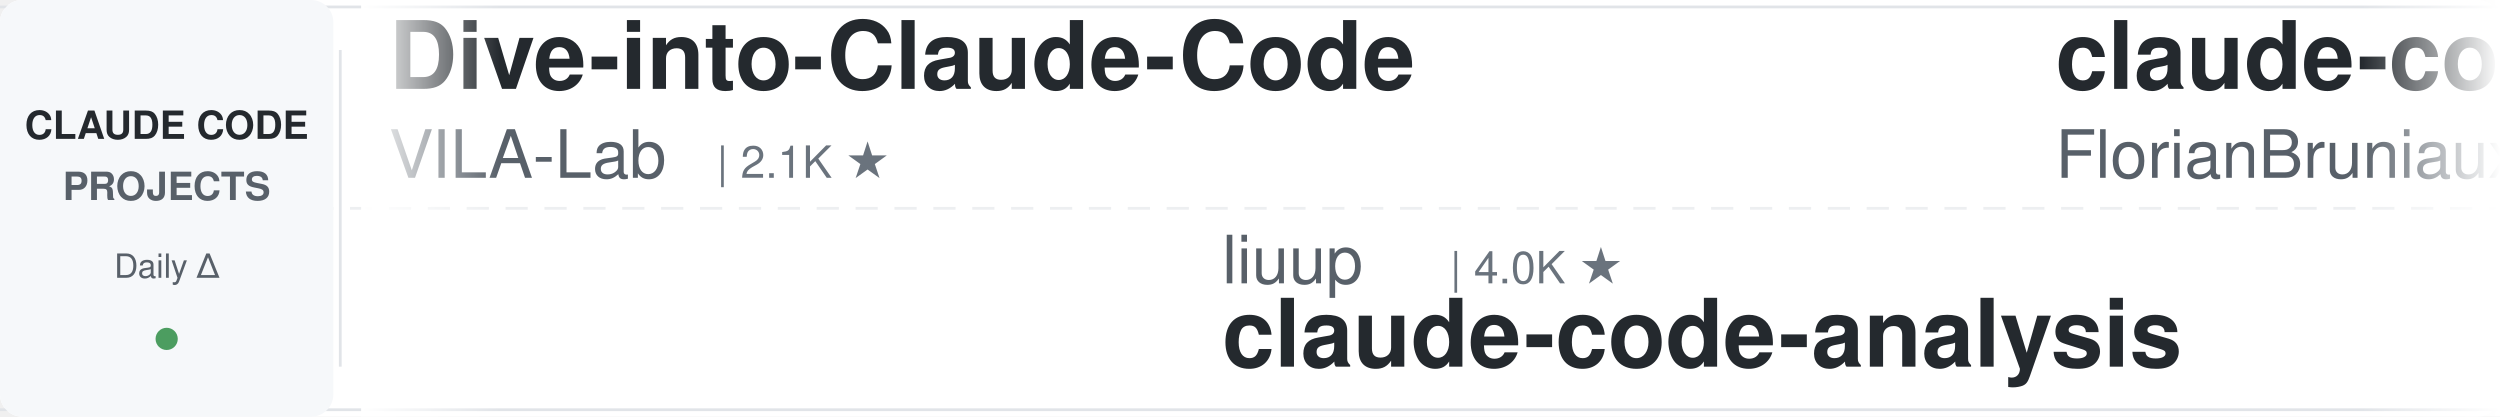
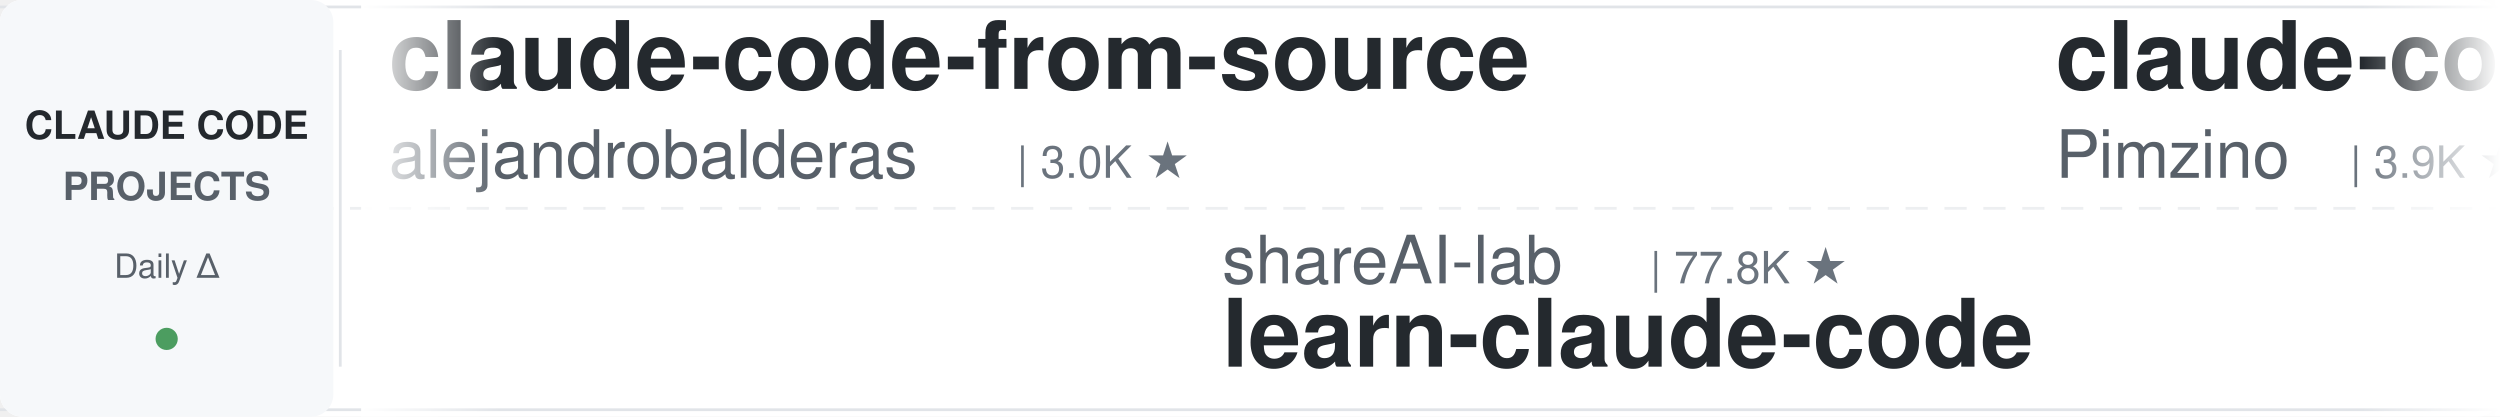
<svg xmlns="http://www.w3.org/2000/svg" width="900" height="150">
  <defs>
    <linearGradient id="leftFade" x1="0%" y1="0%" x2="100%" y2="0%">
      <stop offset="0%" style="stop-color:#ffffff;stop-opacity:1" />
      <stop offset="100%" style="stop-color:#ffffff;stop-opacity:0" />
    </linearGradient>
    <linearGradient id="rightFade" x1="0%" y1="0%" x2="100%" y2="0%">
      <stop offset="0%" style="stop-color:#ffffff;stop-opacity:0" />
      <stop offset="100%" style="stop-color:#ffffff;stop-opacity:1" />
    </linearGradient>
  </defs>
  <rect width="900" height="150" fill="#ffffff" rx="8" />
  <rect x="0" y="2" width="900" height="1" fill="#e1e4e8" />
  <rect x="0" y="147" width="900" height="1" fill="#e1e4e8" />
  <line x1="0" y1="75" x2="900" y2="75" stroke="#e1e4e8" stroke-width="1" stroke-dasharray="8 6" opacity="0.6" />
  <rect x="0" y="0" width="120" height="150" fill="#f6f8fa" rx="8" />
  <text x="60" y="50" font-family="-apple-system, BlinkMacSystemFont, 'Segoe UI', Helvetica, Arial, sans-serif" font-size="14" font-weight="600" fill="#24292e" text-anchor="middle">CLAUDE CODE</text>
  <text x="60" y="72" font-family="-apple-system, BlinkMacSystemFont, 'Segoe UI', Helvetica, Arial, sans-serif" font-size="14" font-weight="600" fill="#586069" text-anchor="middle">PROJECTS</text>
  <text x="60" y="100" font-family="-apple-system, BlinkMacSystemFont, 'Segoe UI', Helvetica, Arial, sans-serif" font-size="12" font-weight="500" fill="#586069" text-anchor="middle">Daily Δ</text>
  <circle cx="60" cy="122" r="4" fill="#22863a" opacity="0.8" />
  <rect x="122" y="18" width="1" height="114" fill="#e1e4e8" />
  <clipPath id="tickerClip">
    <rect x="130" y="0" width="770" height="150" />
  </clipPath>
  <g clip-path="url(#tickerClip)">
    <g id="tickerItems">
      <animateTransform attributeName="transform" attributeType="XML" type="translate" from="0 0" to="-3000 0" dur="54s" repeatCount="indefinite" />
      <g transform="translate(0, 0)">
-         <text x="140" y="32" font-family="-apple-system, BlinkMacSystemFont, 'Segoe UI', Helvetica, Arial, sans-serif" font-size="34" font-weight="600" fill="#24292e">Dive-into-Claude-Code</text>
-         <text x="140" y="64" font-family="-apple-system, BlinkMacSystemFont, 'Segoe UI', Helvetica, Arial, sans-serif" font-size="24" font-weight="400" fill="#586069">VILA-Lab</text>
-         <text x="258" y="64" font-family="-apple-system, BlinkMacSystemFont, 'Segoe UI', Helvetica, Arial, sans-serif" font-size="16" font-weight="500" fill="#6a737d">| 2.1K ★</text>
+         <text x="140" y="32" font-family="-apple-system, BlinkMacSystemFont, 'Segoe UI', Helvetica, Arial, sans-serif" font-size="34" font-weight="600" fill="#24292e">claude-code-from-source</text>
+         <text x="140" y="64" font-family="-apple-system, BlinkMacSystemFont, 'Segoe UI', Helvetica, Arial, sans-serif" font-size="24" font-weight="400" fill="#586069">alejandrobalderas</text>
+         <text x="366" y="64" font-family="-apple-system, BlinkMacSystemFont, 'Segoe UI', Helvetica, Arial, sans-serif" font-size="16" font-weight="500" fill="#6a737d">| 3.0K ★</text>
      </g>
      <g transform="translate(300, 0)">
+         <text x="140" y="102" font-family="-apple-system, BlinkMacSystemFont, 'Segoe UI', Helvetica, Arial, sans-serif" font-size="24" font-weight="400" fill="#586069">shareAI-lab</text>
+         <text x="294" y="102" font-family="-apple-system, BlinkMacSystemFont, 'Segoe UI', Helvetica, Arial, sans-serif" font-size="16" font-weight="500" fill="#6a737d">| 77.8K ★</text>
+         <text x="140" y="132" font-family="-apple-system, BlinkMacSystemFont, 'Segoe UI', Helvetica, Arial, sans-serif" font-size="34" font-weight="600" fill="#24292e">learn-claude-code</text>
+       </g>
+       <g transform="translate(600, 0)">
+         <text x="140" y="32" font-family="-apple-system, BlinkMacSystemFont, 'Segoe UI', Helvetica, Arial, sans-serif" font-size="34" font-weight="600" fill="#24292e">claude-code-spec-workflo...</text>
+         <text x="140" y="64" font-family="-apple-system, BlinkMacSystemFont, 'Segoe UI', Helvetica, Arial, sans-serif" font-size="24" font-weight="400" fill="#586069">Pimzino</text>
+         <text x="246" y="64" font-family="-apple-system, BlinkMacSystemFont, 'Segoe UI', Helvetica, Arial, sans-serif" font-size="16" font-weight="500" fill="#6a737d">| 3.9K ★</text>
+       </g>
+       <g transform="translate(900, 0)">
+         <text x="140" y="102" font-family="-apple-system, BlinkMacSystemFont, 'Segoe UI', Helvetica, Arial, sans-serif" font-size="24" font-weight="400" fill="#586069">davila7</text>
+         <text x="246" y="102" font-family="-apple-system, BlinkMacSystemFont, 'Segoe UI', Helvetica, Arial, sans-serif" font-size="16" font-weight="500" fill="#6a737d">| 32.1K ★</text>
+         <text x="140" y="132" font-family="-apple-system, BlinkMacSystemFont, 'Segoe UI', Helvetica, Arial, sans-serif" font-size="34" font-weight="600" fill="#24292e">claude-code-templates</text>
+       </g>
+       <g transform="translate(1200, 0)">
+         <text x="140" y="32" font-family="-apple-system, BlinkMacSystemFont, 'Segoe UI', Helvetica, Arial, sans-serif" font-size="34" font-weight="600" fill="#24292e">oh-my-claudecode</text>
+         <text x="140" y="64" font-family="-apple-system, BlinkMacSystemFont, 'Segoe UI', Helvetica, Arial, sans-serif" font-size="24" font-weight="400" fill="#586069">Yeachan-Heo</text>
+         <text x="294" y="64" font-family="-apple-system, BlinkMacSystemFont, 'Segoe UI', Helvetica, Arial, sans-serif" font-size="16" font-weight="500" fill="#6a737d">| 39.4K ★</text>
+       </g>
+       <g transform="translate(1500, 0)">
        <text x="140" y="102" font-family="-apple-system, BlinkMacSystemFont, 'Segoe UI', Helvetica, Arial, sans-serif" font-size="24" font-weight="400" fill="#586069">liuup</text>
        <text x="222" y="102" font-family="-apple-system, BlinkMacSystemFont, 'Segoe UI', Helvetica, Arial, sans-serif" font-size="16" font-weight="500" fill="#6a737d">| 4.0K ★</text>
        <text x="140" y="132" font-family="-apple-system, BlinkMacSystemFont, 'Segoe UI', Helvetica, Arial, sans-serif" font-size="34" font-weight="600" fill="#24292e">claude-code-analysis</text>
      </g>
-       <g transform="translate(600, 0)">
+       <g transform="translate(1800, 0)">
        <text x="140" y="32" font-family="-apple-system, BlinkMacSystemFont, 'Segoe UI', Helvetica, Arial, sans-serif" font-size="34" font-weight="600" fill="#24292e">claude-code-ultimate-gui...</text>
        <text x="140" y="64" font-family="-apple-system, BlinkMacSystemFont, 'Segoe UI', Helvetica, Arial, sans-serif" font-size="24" font-weight="400" fill="#586069">FlorianBruniaux</text>
        <text x="342" y="64" font-family="-apple-system, BlinkMacSystemFont, 'Segoe UI', Helvetica, Arial, sans-serif" font-size="16" font-weight="500" fill="#6a737d">| 6.1K ★</text>
      </g>
-       <g transform="translate(900, 0)">
-         <text x="140" y="102" font-family="-apple-system, BlinkMacSystemFont, 'Segoe UI', Helvetica, Arial, sans-serif" font-size="24" font-weight="400" fill="#586069">VoltAgent</text>
-         <text x="270" y="102" font-family="-apple-system, BlinkMacSystemFont, 'Segoe UI', Helvetica, Arial, sans-serif" font-size="16" font-weight="500" fill="#6a737d">| 25.4K ★</text>
-         <text x="140" y="132" font-family="-apple-system, BlinkMacSystemFont, 'Segoe UI', Helvetica, Arial, sans-serif" font-size="34" font-weight="600" fill="#24292e">awesome-claude-code-suba...</text>
-       </g>
-       <g transform="translate(1200, 0)">
-         <text x="140" y="32" font-family="-apple-system, BlinkMacSystemFont, 'Segoe UI', Helvetica, Arial, sans-serif" font-size="34" font-weight="600" fill="#24292e">Claude-Code-Game-Studios</text>
-         <text x="140" y="64" font-family="-apple-system, BlinkMacSystemFont, 'Segoe UI', Helvetica, Arial, sans-serif" font-size="24" font-weight="400" fill="#586069">Donchitos</text>
-         <text x="270" y="64" font-family="-apple-system, BlinkMacSystemFont, 'Segoe UI', Helvetica, Arial, sans-serif" font-size="16" font-weight="500" fill="#6a737d">| 25.5K ★</text>
-       </g>
-       <g transform="translate(1500, 0)">
-         <text x="140" y="102" font-family="-apple-system, BlinkMacSystemFont, 'Segoe UI', Helvetica, Arial, sans-serif" font-size="24" font-weight="400" fill="#586069">shanraisshan</text>
-         <text x="306" y="102" font-family="-apple-system, BlinkMacSystemFont, 'Segoe UI', Helvetica, Arial, sans-serif" font-size="16" font-weight="500" fill="#6a737d">| 66.5K ★</text>
-         <text x="140" y="132" font-family="-apple-system, BlinkMacSystemFont, 'Segoe UI', Helvetica, Arial, sans-serif" font-size="34" font-weight="600" fill="#24292e">claude-code-best-practic...</text>
-       </g>
-       <g transform="translate(1800, 0)">
-         <text x="140" y="32" font-family="-apple-system, BlinkMacSystemFont, 'Segoe UI', Helvetica, Arial, sans-serif" font-size="34" font-weight="600" fill="#24292e">claude-code-infrastructu...</text>
-         <text x="140" y="64" font-family="-apple-system, BlinkMacSystemFont, 'Segoe UI', Helvetica, Arial, sans-serif" font-size="24" font-weight="400" fill="#586069">diet103</text>
-         <text x="246" y="64" font-family="-apple-system, BlinkMacSystemFont, 'Segoe UI', Helvetica, Arial, sans-serif" font-size="16" font-weight="500" fill="#6a737d">| 10.0K ★</text>
-       </g>
      <g transform="translate(2100, 0)">
-         <text x="140" y="102" font-family="-apple-system, BlinkMacSystemFont, 'Segoe UI', Helvetica, Arial, sans-serif" font-size="24" font-weight="400" fill="#586069">WorldFlowAI</text>
-         <text x="294" y="102" font-family="-apple-system, BlinkMacSystemFont, 'Segoe UI', Helvetica, Arial, sans-serif" font-size="16" font-weight="500" fill="#6a737d">| 3.7K ★</text>
-         <text x="140" y="132" font-family="-apple-system, BlinkMacSystemFont, 'Segoe UI', Helvetica, Arial, sans-serif" font-size="34" font-weight="600" fill="#24292e">everything-claude-code</text>
+         <text x="140" y="102" font-family="-apple-system, BlinkMacSystemFont, 'Segoe UI', Helvetica, Arial, sans-serif" font-size="24" font-weight="400" fill="#586069">ykdojo</text>
+         <text x="234" y="102" font-family="-apple-system, BlinkMacSystemFont, 'Segoe UI', Helvetica, Arial, sans-serif" font-size="16" font-weight="500" fill="#6a737d">| 10.2K ★</text>
+         <text x="140" y="132" font-family="-apple-system, BlinkMacSystemFont, 'Segoe UI', Helvetica, Arial, sans-serif" font-size="34" font-weight="600" fill="#24292e">claude-code-tips</text>
      </g>
      <g transform="translate(2400, 0)">
-         <text x="140" y="32" font-family="-apple-system, BlinkMacSystemFont, 'Segoe UI', Helvetica, Arial, sans-serif" font-size="34" font-weight="600" fill="#24292e">claude-code-hooks-master...</text>
-         <text x="140" y="64" font-family="-apple-system, BlinkMacSystemFont, 'Segoe UI', Helvetica, Arial, sans-serif" font-size="24" font-weight="400" fill="#586069">disler</text>
-         <text x="234" y="64" font-family="-apple-system, BlinkMacSystemFont, 'Segoe UI', Helvetica, Arial, sans-serif" font-size="16" font-weight="500" fill="#6a737d">| 3.9K ★</text>
+         <text x="140" y="32" font-family="-apple-system, BlinkMacSystemFont, 'Segoe UI', Helvetica, Arial, sans-serif" font-size="34" font-weight="600" fill="#24292e">claude-code-action</text>
+         <text x="140" y="64" font-family="-apple-system, BlinkMacSystemFont, 'Segoe UI', Helvetica, Arial, sans-serif" font-size="24" font-weight="400" fill="#586069">anthropics</text>
+         <text x="282" y="64" font-family="-apple-system, BlinkMacSystemFont, 'Segoe UI', Helvetica, Arial, sans-serif" font-size="16" font-weight="500" fill="#6a737d">| 9.2K ★</text>
      </g>
      <g transform="translate(2700, 0)">
-         <text x="140" y="102" font-family="-apple-system, BlinkMacSystemFont, 'Segoe UI', Helvetica, Arial, sans-serif" font-size="24" font-weight="400" fill="#586069">fuergaosi233</text>
-         <text x="306" y="102" font-family="-apple-system, BlinkMacSystemFont, 'Segoe UI', Helvetica, Arial, sans-serif" font-size="16" font-weight="500" fill="#6a737d">| 2.8K ★</text>
-         <text x="140" y="132" font-family="-apple-system, BlinkMacSystemFont, 'Segoe UI', Helvetica, Arial, sans-serif" font-size="34" font-weight="600" fill="#24292e">claude-code-proxy</text>
+         <text x="140" y="102" font-family="-apple-system, BlinkMacSystemFont, 'Segoe UI', Helvetica, Arial, sans-serif" font-size="24" font-weight="400" fill="#586069">Donchitos</text>
+         <text x="270" y="102" font-family="-apple-system, BlinkMacSystemFont, 'Segoe UI', Helvetica, Arial, sans-serif" font-size="16" font-weight="500" fill="#6a737d">| 25.5K ★</text>
+         <text x="140" y="132" font-family="-apple-system, BlinkMacSystemFont, 'Segoe UI', Helvetica, Arial, sans-serif" font-size="34" font-weight="600" fill="#24292e">Claude-Code-Game-Studios</text>
      </g>
      <g transform="translate(3000, 0)">
-         <text x="140" y="32" font-family="-apple-system, BlinkMacSystemFont, 'Segoe UI', Helvetica, Arial, sans-serif" font-size="34" font-weight="600" fill="#24292e">Dive-into-Claude-Code</text>
-         <text x="140" y="64" font-family="-apple-system, BlinkMacSystemFont, 'Segoe UI', Helvetica, Arial, sans-serif" font-size="24" font-weight="400" fill="#586069">VILA-Lab</text>
-         <text x="258" y="64" font-family="-apple-system, BlinkMacSystemFont, 'Segoe UI', Helvetica, Arial, sans-serif" font-size="16" font-weight="500" fill="#6a737d">| 2.1K ★</text>
+         <text x="140" y="32" font-family="-apple-system, BlinkMacSystemFont, 'Segoe UI', Helvetica, Arial, sans-serif" font-size="34" font-weight="600" fill="#24292e">claude-code-from-source</text>
+         <text x="140" y="64" font-family="-apple-system, BlinkMacSystemFont, 'Segoe UI', Helvetica, Arial, sans-serif" font-size="24" font-weight="400" fill="#586069">alejandrobalderas</text>
+         <text x="366" y="64" font-family="-apple-system, BlinkMacSystemFont, 'Segoe UI', Helvetica, Arial, sans-serif" font-size="16" font-weight="500" fill="#6a737d">| 3.0K ★</text>
      </g>
      <g transform="translate(3300, 0)">
-         <text x="140" y="102" font-family="-apple-system, BlinkMacSystemFont, 'Segoe UI', Helvetica, Arial, sans-serif" font-size="24" font-weight="400" fill="#586069">liuup</text>
-         <text x="222" y="102" font-family="-apple-system, BlinkMacSystemFont, 'Segoe UI', Helvetica, Arial, sans-serif" font-size="16" font-weight="500" fill="#6a737d">| 4.0K ★</text>
-         <text x="140" y="132" font-family="-apple-system, BlinkMacSystemFont, 'Segoe UI', Helvetica, Arial, sans-serif" font-size="34" font-weight="600" fill="#24292e">claude-code-analysis</text>
+         <text x="140" y="102" font-family="-apple-system, BlinkMacSystemFont, 'Segoe UI', Helvetica, Arial, sans-serif" font-size="24" font-weight="400" fill="#586069">shareAI-lab</text>
+         <text x="294" y="102" font-family="-apple-system, BlinkMacSystemFont, 'Segoe UI', Helvetica, Arial, sans-serif" font-size="16" font-weight="500" fill="#6a737d">| 77.8K ★</text>
+         <text x="140" y="132" font-family="-apple-system, BlinkMacSystemFont, 'Segoe UI', Helvetica, Arial, sans-serif" font-size="34" font-weight="600" fill="#24292e">learn-claude-code</text>
      </g>
      <g transform="translate(3600, 0)">
-         <text x="140" y="32" font-family="-apple-system, BlinkMacSystemFont, 'Segoe UI', Helvetica, Arial, sans-serif" font-size="34" font-weight="600" fill="#24292e">claude-code-ultimate-gui...</text>
-         <text x="140" y="64" font-family="-apple-system, BlinkMacSystemFont, 'Segoe UI', Helvetica, Arial, sans-serif" font-size="24" font-weight="400" fill="#586069">FlorianBruniaux</text>
-         <text x="342" y="64" font-family="-apple-system, BlinkMacSystemFont, 'Segoe UI', Helvetica, Arial, sans-serif" font-size="16" font-weight="500" fill="#6a737d">| 6.1K ★</text>
+         <text x="140" y="32" font-family="-apple-system, BlinkMacSystemFont, 'Segoe UI', Helvetica, Arial, sans-serif" font-size="34" font-weight="600" fill="#24292e">claude-code-spec-workflo...</text>
+         <text x="140" y="64" font-family="-apple-system, BlinkMacSystemFont, 'Segoe UI', Helvetica, Arial, sans-serif" font-size="24" font-weight="400" fill="#586069">Pimzino</text>
+         <text x="246" y="64" font-family="-apple-system, BlinkMacSystemFont, 'Segoe UI', Helvetica, Arial, sans-serif" font-size="16" font-weight="500" fill="#6a737d">| 3.9K ★</text>
      </g>
      <g transform="translate(3900, 0)">
-         <text x="140" y="102" font-family="-apple-system, BlinkMacSystemFont, 'Segoe UI', Helvetica, Arial, sans-serif" font-size="24" font-weight="400" fill="#586069">VoltAgent</text>
-         <text x="270" y="102" font-family="-apple-system, BlinkMacSystemFont, 'Segoe UI', Helvetica, Arial, sans-serif" font-size="16" font-weight="500" fill="#6a737d">| 25.4K ★</text>
-         <text x="140" y="132" font-family="-apple-system, BlinkMacSystemFont, 'Segoe UI', Helvetica, Arial, sans-serif" font-size="34" font-weight="600" fill="#24292e">awesome-claude-code-suba...</text>
+         <text x="140" y="102" font-family="-apple-system, BlinkMacSystemFont, 'Segoe UI', Helvetica, Arial, sans-serif" font-size="24" font-weight="400" fill="#586069">davila7</text>
+         <text x="246" y="102" font-family="-apple-system, BlinkMacSystemFont, 'Segoe UI', Helvetica, Arial, sans-serif" font-size="16" font-weight="500" fill="#6a737d">| 32.1K ★</text>
+         <text x="140" y="132" font-family="-apple-system, BlinkMacSystemFont, 'Segoe UI', Helvetica, Arial, sans-serif" font-size="34" font-weight="600" fill="#24292e">claude-code-templates</text>
      </g>
    </g>
  </g>
  <rect x="130" y="0" width="50" height="150" fill="url(#leftFade)" />
  <rect x="850" y="0" width="50" height="150" fill="url(#rightFade)" />
</svg>
